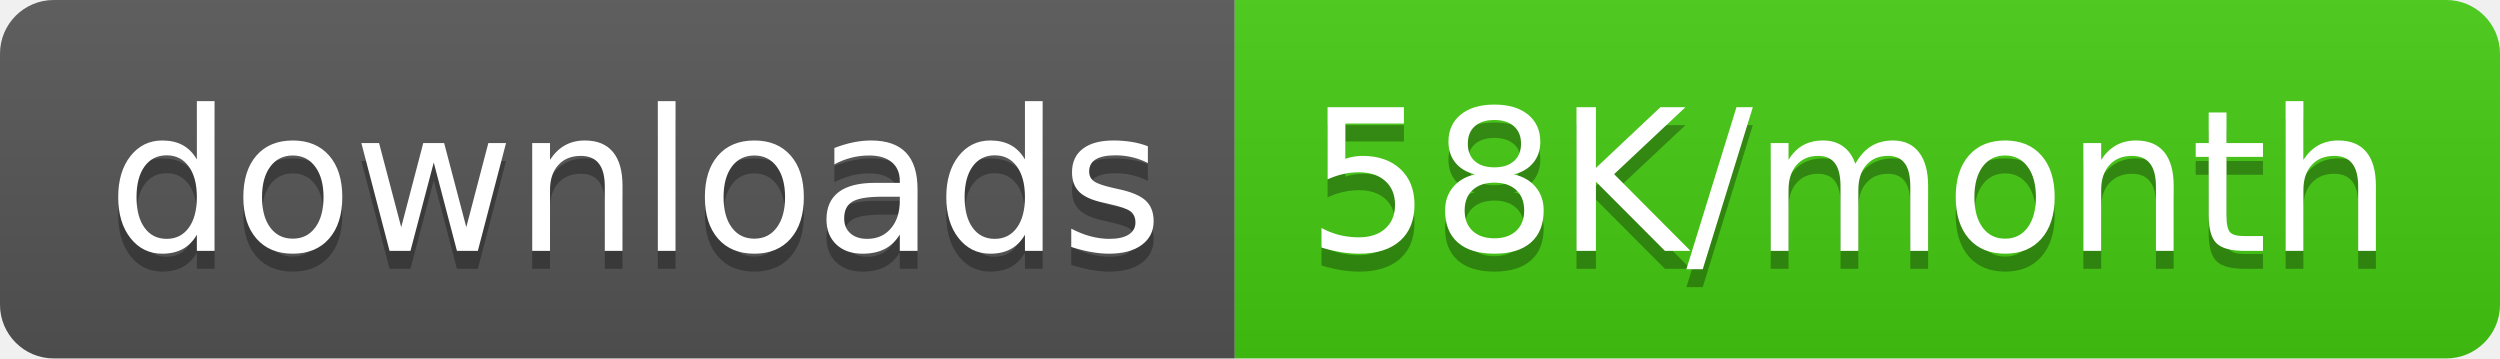
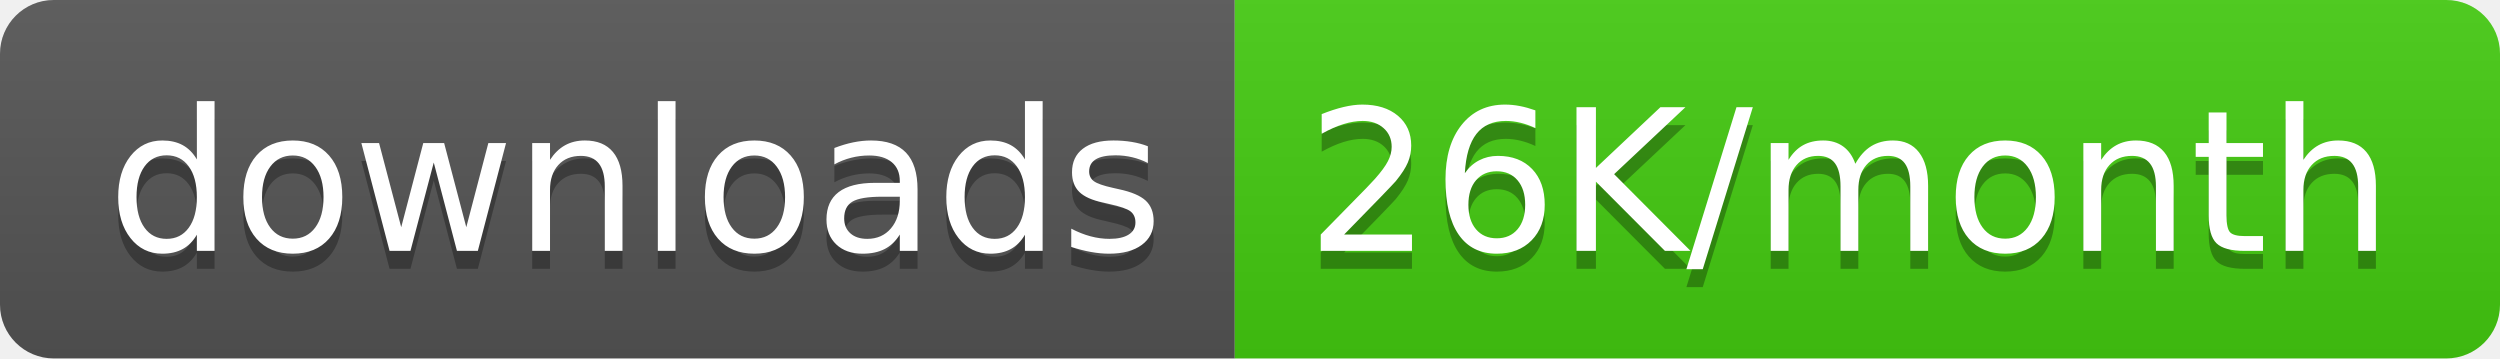
<svg xmlns="http://www.w3.org/2000/svg" width="139.5" height="20">
  <linearGradient id="smooth" x2="0" y2="100%">
    <stop offset="0" stop-color="#bbb" stop-opacity=".1" />
    <stop offset="1" stop-opacity=".1" />
  </linearGradient>
  <clipPath id="round">
    <rect width="139.5" height="20" rx="3" fill="#fff" />
  </clipPath>
  <g clip-path="url(#round)">
    <rect width="68.9" height="20" fill="#555" />
    <rect x="68.9" width="70.6" height="20" fill="#4c1" />
    <rect width="139.5" height="20" fill="url(#smooth)" />
  </g>
  <g fill="#fff" text-anchor="middle" font-family="DejaVu Sans,Verdana,Geneva,sans-serif" font-size="110">
    <text x="354.5" y="150" fill="#010101" fill-opacity=".3" transform="scale(0.1)" textLength="589.0" lengthAdjust="spacing">downloads</text>
    <text x="354.5" y="140" transform="scale(0.1)" textLength="589.0" lengthAdjust="spacing">downloads</text>
-     <text x="1032.0" y="150" fill="#010101" fill-opacity=".3" transform="scale(0.1)" textLength="606.0" lengthAdjust="spacing">58K/month</text>
-     <text x="1032.0" y="140" transform="scale(0.1)" textLength="606.0" lengthAdjust="spacing">58K/month</text>
+     <text x="1032.0" y="150" fill="#010101" fill-opacity=".3" transform="scale(0.1)" textLength="606.0" lengthAdjust="spacing">26K/month</text>
+     <text x="1032.0" y="140" transform="scale(0.1)" textLength="606.0" lengthAdjust="spacing">26K/month</text>
  </g>
</svg>
